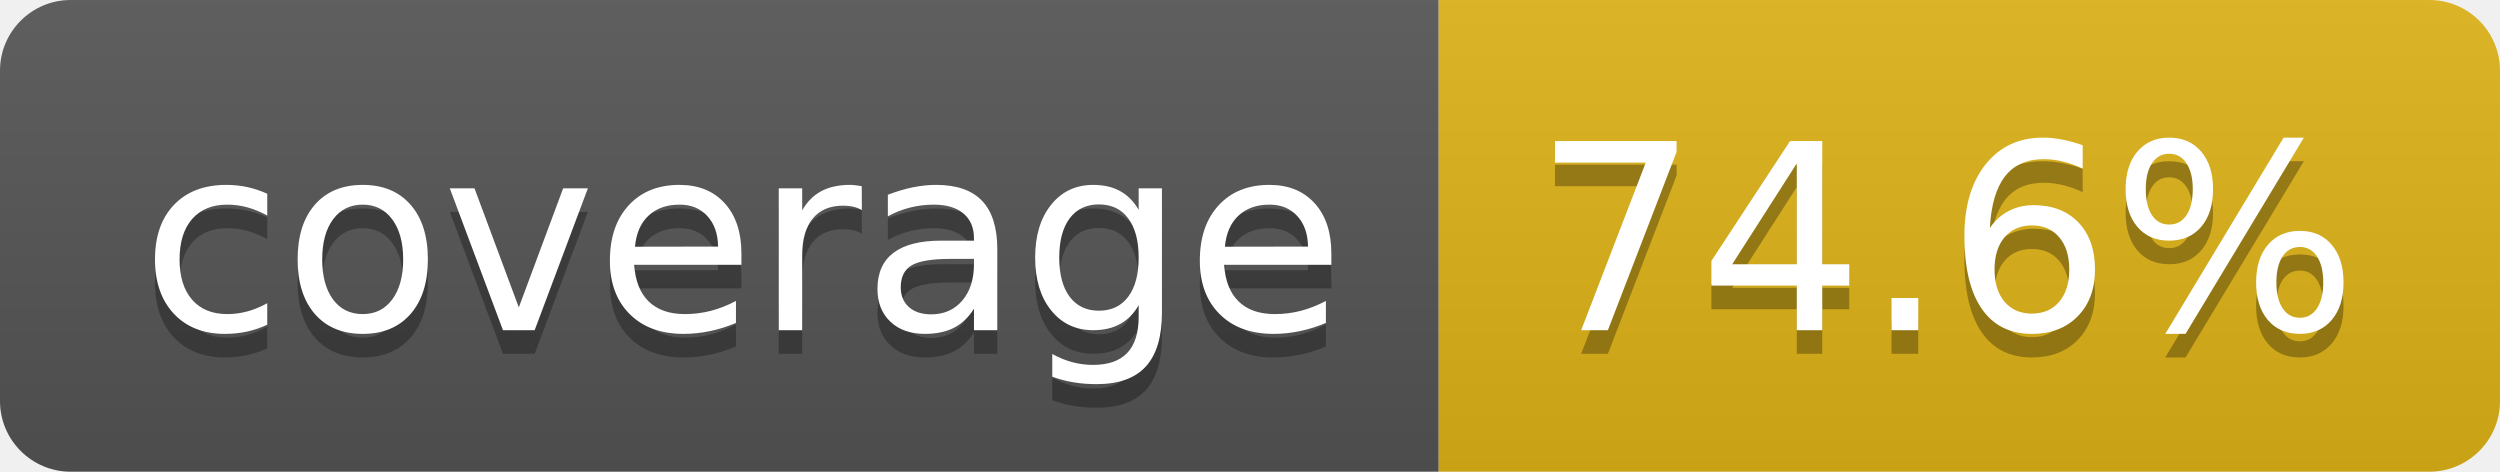
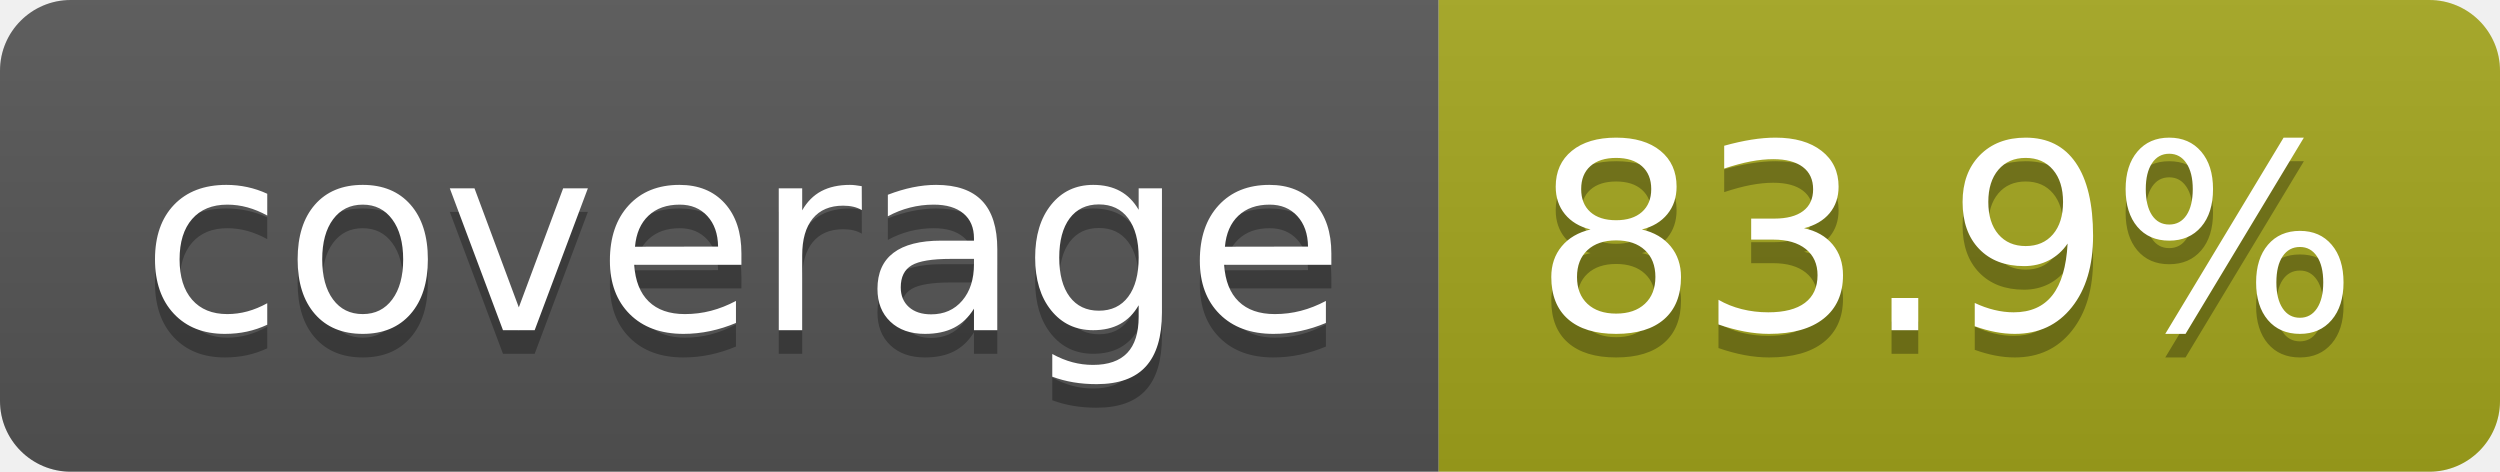
- <svg xmlns="http://www.w3.org/2000/svg" width="106" height="20" role="img" aria-label="coverage: 74.6%">
+ <svg xmlns="http://www.w3.org/2000/svg" width="106" height="20" role="img" aria-label="coverage: 83.9%">
  <linearGradient id="s" x2="0" y2="100%">
    <stop offset="0" stop-color="#bbb" stop-opacity=".1" />
    <stop offset="1" stop-opacity=".1" />
  </linearGradient>
  <clipPath id="r">
    <rect width="106" height="20" rx="3" fill="#fff" />
  </clipPath>
  <g clip-path="url(#r)">
    <rect width="61" height="20" fill="#555" />
-     <rect x="61" width="45" height="20" fill="#dfb317" />
+     <rect x="61" width="45" height="20" fill="#a4a61d" />
    <rect width="106" height="20" fill="url(#s)" />
  </g>
  <g fill="#fff" text-anchor="middle" font-family="Verdana,Geneva,DejaVu Sans,sans-serif" text-rendering="geometricPrecision" font-size="110">
    <text aria-hidden="true" x="315" y="150" fill="#010101" fill-opacity=".3" transform="scale(.1)" textLength="510">coverage</text>
    <text x="315" y="140" transform="scale(.1)" fill="#fff" textLength="510">coverage</text>
-     <text aria-hidden="true" x="825" y="150" fill="#010101" fill-opacity=".3" transform="scale(.1)" textLength="350">74.6%</text>
-     <text x="825" y="140" transform="scale(.1)" fill="#fff" textLength="350">74.6%</text>
+     <text aria-hidden="true" x="825" y="150" fill="#010101" fill-opacity=".3" transform="scale(.1)" textLength="350">83.9%</text>
+     <text x="825" y="140" transform="scale(.1)" fill="#fff" textLength="350">83.9%</text>
  </g>
</svg>
